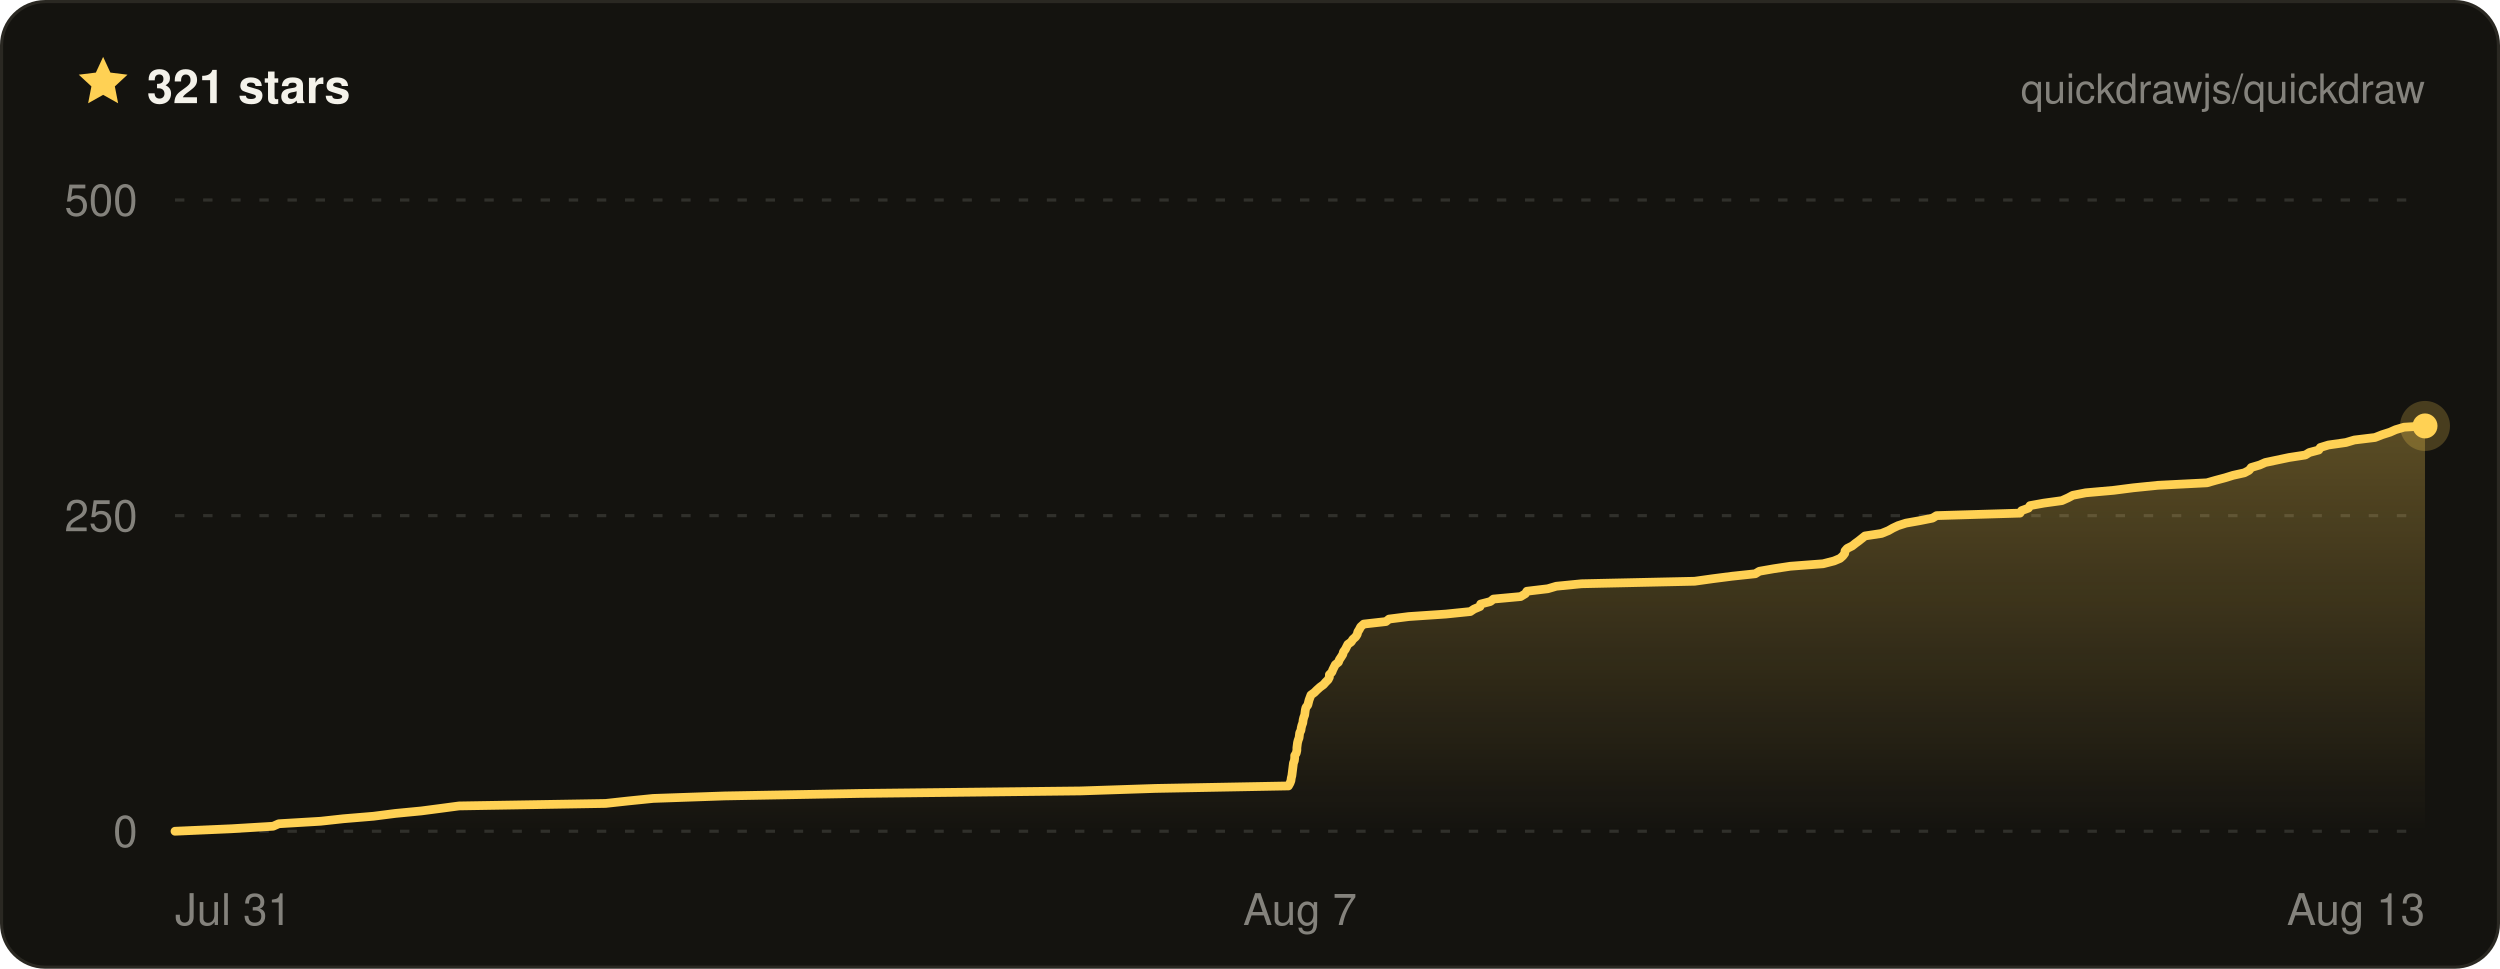
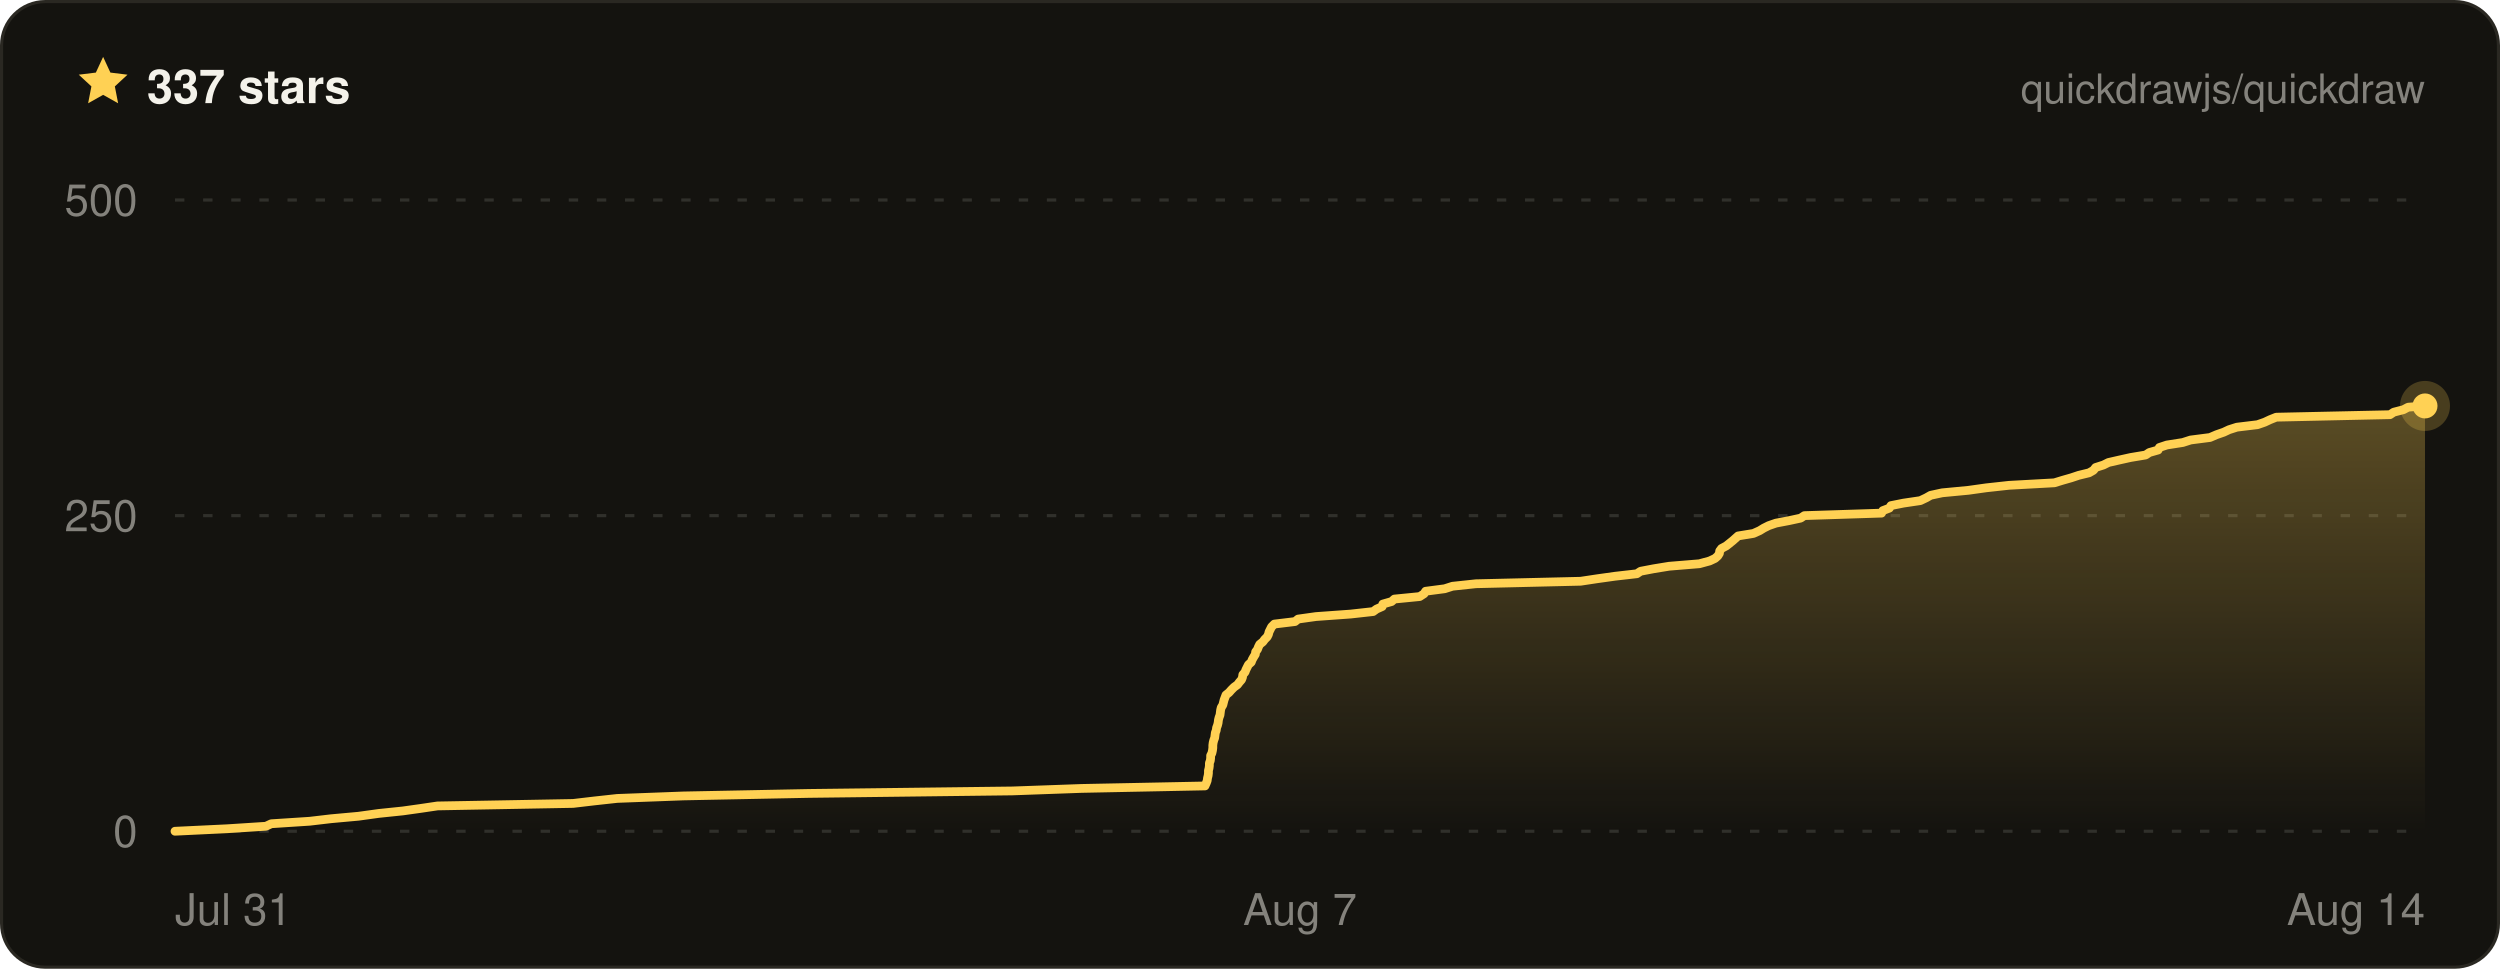
- <svg xmlns="http://www.w3.org/2000/svg" width="800" height="310" viewBox="0 0 800 310" font-family="ui-sans-serif, -apple-system, BlinkMacSystemFont, Segoe UI, Helvetica, Arial, sans-serif" role="img" aria-label="Quickdraw star history on GitHub — 321 stars">
+ <svg xmlns="http://www.w3.org/2000/svg" width="800" height="310" viewBox="0 0 800 310" font-family="ui-sans-serif, -apple-system, BlinkMacSystemFont, Segoe UI, Helvetica, Arial, sans-serif" role="img" aria-label="Quickdraw star history on GitHub — 337 stars">
  <defs>
    <linearGradient id="qd-star-fill" x1="0" y1="0" x2="0" y2="1">
      <stop offset="0%" stop-color="rgba(255, 209, 84, 0.3)" />
      <stop offset="100%" stop-color="rgba(255, 209, 84, 0)" />
    </linearGradient>
  </defs>
  <rect x="0.5" y="0.5" width="799" height="309" rx="14" fill="#14130f" stroke="#2a2822" />
  <g transform="translate(24 17) scale(0.75)">
    <path d="M12 1.6l3.1 6.7 7.3.9-5.4 5 1.4 7.2L12 17.8l-6.4 3.6L7 14.2 1.6 9.2l7.3-.9L12 1.6z" fill="#ffd154" />
  </g>
-   <text x="47" y="33" fill="#f4f2ea" font-size="15" font-weight="700">321 stars</text>
+   <text x="47" y="33" fill="#f4f2ea" font-size="15" font-weight="700">337 stars</text>
  <text x="776" y="33" fill="rgba(244, 242, 234, 0.5)" font-size="13" text-anchor="end">quickdrawjs/quickdraw</text>
  <line x1="56" x2="776" y1="266" y2="266" stroke="rgba(244, 242, 234, 0.13)" stroke-width="1" stroke-dasharray="3 6" />
  <line x1="56" x2="776" y1="165" y2="165" stroke="rgba(244, 242, 234, 0.13)" stroke-width="1" stroke-dasharray="3 6" />
  <line x1="56" x2="776" y1="64" y2="64" stroke="rgba(244, 242, 234, 0.13)" stroke-width="1" stroke-dasharray="3 6" />
-   <path d="M56 266 L74.1 265.2 L87.4 264.4 L89.2 263.6 L102.6 262.8 L109.9 262 L119.5 261.2 L126.5 260.3 L134.8 259.5 L140.9 258.7 L146.9 257.9 L193.8 257.1 L201.1 256.3 L209 255.5 L231.9 254.7 L275.3 253.9 L345.7 253.1 L369.7 252.3 L412.3 251.5 L412.8 250.6 L413.1 249.8 L413.2 249 L413.4 248.2 L413.5 247.4 L413.6 246.6 L413.7 245.8 L413.8 245 L413.9 244.2 L414.2 243.4 L414.3 242.6 L414.3 241.8 L414.8 241 L415 240.1 L415 239.3 L415.1 238.5 L415.2 237.7 L415.4 236.9 L415.7 236.1 L415.8 235.3 L415.9 234.5 L416.3 233.7 L416.4 232.9 L416.6 232.1 L416.9 231.3 L417 230.4 L417.2 229.6 L417.5 228.8 L417.6 228 L417.7 227.2 L417.9 226.4 L418.5 225.6 L418.7 224.8 L418.9 224 L419.2 223.2 L419.5 222.4 L420.6 221.6 L421.4 220.8 L422.4 219.9 L423.5 219.1 L424.2 218.3 L425 217.5 L425.4 216.7 L425.4 215.9 L426.2 215.1 L426.5 214.3 L426.9 213.5 L427.3 212.7 L428.3 211.9 L428.6 211.1 L429.2 210.2 L429.7 209.4 L429.9 208.6 L430.5 207.8 L430.9 207 L431.3 206.2 L432.4 205.4 L432.9 204.6 L433.8 203.8 L434.3 203 L434.5 202.2 L435 201.4 L435.4 200.6 L436.4 199.7 L443.5 198.9 L444.5 198.1 L450.8 197.3 L462.7 196.5 L470.5 195.7 L471.7 194.9 L473.6 194.1 L473.8 193.3 L476.9 192.5 L477.9 191.7 L486.6 190.9 L488.1 190 L488.6 189.2 L495.3 188.4 L498 187.6 L506.1 186.8 L542.3 186 L548 185.2 L554.2 184.4 L561.7 183.6 L563 182.8 L567.6 182 L572.9 181.2 L583.4 180.4 L586.9 179.5 L588.8 178.7 L589.7 177.9 L590.3 177.1 L590.4 176.3 L591.1 175.5 L592.7 174.7 L593.7 173.9 L594.8 173.1 L595.8 172.3 L596.8 171.5 L602.1 170.7 L604.3 169.8 L605.7 169 L607.4 168.2 L609.9 167.4 L614.4 166.6 L618.4 165.8 L619.7 165 L646.4 164.2 L646.9 163.4 L649.1 162.6 L649.6 161.8 L654 161 L659.8 160.2 L661.8 159.3 L663.3 158.5 L667.4 157.7 L676.4 156.9 L682.6 156.1 L690.5 155.3 L706.2 154.5 L709 153.7 L712 152.9 L714.6 152.1 L718.2 151.3 L719.7 150.5 L720.4 149.6 L723.1 148.8 L724.9 148 L728.7 147.2 L732.5 146.4 L737.7 145.6 L739 144.8 L742 144 L742.5 143.2 L745.1 142.4 L750.7 141.6 L753.4 140.8 L760 140 L762.3 139.1 L764.8 138.3 L766.6 137.5 L769.3 136.7 L776 136.3 L776 136.3 L776 266 L56 266 Z" fill="url(#qd-star-fill)" />
-   <path d="M56 266 L74.1 265.2 L87.4 264.4 L89.2 263.6 L102.6 262.8 L109.9 262 L119.5 261.2 L126.5 260.3 L134.8 259.5 L140.9 258.7 L146.9 257.9 L193.8 257.1 L201.1 256.3 L209 255.5 L231.9 254.7 L275.3 253.9 L345.7 253.1 L369.7 252.3 L412.3 251.5 L412.8 250.6 L413.1 249.8 L413.2 249 L413.4 248.2 L413.5 247.4 L413.6 246.6 L413.7 245.8 L413.8 245 L413.9 244.2 L414.2 243.4 L414.3 242.6 L414.3 241.8 L414.8 241 L415 240.1 L415 239.3 L415.1 238.5 L415.2 237.7 L415.4 236.9 L415.7 236.1 L415.8 235.3 L415.9 234.5 L416.3 233.7 L416.4 232.9 L416.6 232.1 L416.9 231.3 L417 230.4 L417.2 229.6 L417.5 228.8 L417.6 228 L417.7 227.2 L417.9 226.4 L418.5 225.6 L418.7 224.8 L418.9 224 L419.2 223.2 L419.5 222.4 L420.6 221.6 L421.4 220.8 L422.4 219.9 L423.5 219.1 L424.2 218.3 L425 217.5 L425.4 216.7 L425.4 215.9 L426.2 215.1 L426.5 214.3 L426.9 213.5 L427.3 212.7 L428.3 211.9 L428.6 211.1 L429.2 210.2 L429.7 209.4 L429.9 208.6 L430.5 207.8 L430.9 207 L431.3 206.2 L432.4 205.4 L432.9 204.6 L433.8 203.8 L434.3 203 L434.5 202.2 L435 201.4 L435.4 200.6 L436.4 199.7 L443.5 198.9 L444.5 198.1 L450.8 197.3 L462.7 196.5 L470.5 195.7 L471.7 194.9 L473.6 194.1 L473.8 193.3 L476.9 192.5 L477.9 191.7 L486.6 190.9 L488.1 190 L488.6 189.2 L495.3 188.4 L498 187.6 L506.1 186.8 L542.3 186 L548 185.2 L554.2 184.4 L561.7 183.6 L563 182.8 L567.6 182 L572.9 181.2 L583.4 180.4 L586.9 179.5 L588.8 178.7 L589.7 177.9 L590.3 177.1 L590.4 176.3 L591.1 175.5 L592.7 174.7 L593.7 173.9 L594.8 173.1 L595.8 172.3 L596.8 171.5 L602.1 170.7 L604.3 169.8 L605.7 169 L607.4 168.2 L609.9 167.4 L614.4 166.6 L618.4 165.8 L619.7 165 L646.4 164.2 L646.9 163.4 L649.1 162.6 L649.6 161.8 L654 161 L659.8 160.2 L661.8 159.3 L663.3 158.5 L667.4 157.7 L676.4 156.9 L682.6 156.1 L690.5 155.3 L706.2 154.5 L709 153.7 L712 152.9 L714.6 152.1 L718.2 151.3 L719.7 150.5 L720.4 149.6 L723.1 148.8 L724.9 148 L728.7 147.2 L732.5 146.4 L737.7 145.6 L739 144.8 L742 144 L742.5 143.2 L745.1 142.4 L750.7 141.6 L753.4 140.8 L760 140 L762.3 139.1 L764.8 138.3 L766.6 137.5 L769.3 136.7 L776 136.3 L776 136.3" fill="none" stroke="#ffd154" stroke-width="2.8" stroke-linejoin="round" stroke-linecap="round" />
-   <circle cx="776" cy="136.3" r="8" fill="#ffd154" opacity="0.22" />
-   <circle cx="776" cy="136.3" r="4" fill="#ffd154" />
+   <path d="M56 266 L72.7 265.2 L85.1 264.4 L86.8 263.6 L99.1 262.8 L105.9 262 L114.7 261.2 L121.2 260.3 L128.9 259.5 L134.6 258.7 L140 257.9 L183.4 257.1 L190.2 256.3 L197.5 255.5 L218.7 254.7 L258.8 253.9 L323.9 253.1 L346.1 252.3 L385.6 251.5 L386 250.6 L386.3 249.8 L386.4 249 L386.6 248.2 L386.7 247.4 L386.7 246.6 L386.9 245.8 L387 245 L387 244.2 L387.3 243.4 L387.4 242.6 L387.4 241.8 L387.8 241 L388 240.1 L388.1 239.3 L388.1 238.5 L388.2 237.7 L388.4 236.9 L388.7 236.1 L388.8 235.3 L388.9 234.5 L389.2 233.7 L389.3 232.9 L389.6 232.1 L389.8 231.3 L389.9 230.4 L390.1 229.6 L390.4 228.8 L390.5 228 L390.6 227.2 L390.8 226.4 L391.3 225.6 L391.5 224.8 L391.7 224 L392 223.2 L392.3 222.4 L393.3 221.6 L394 220.8 L394.9 219.9 L396 219.1 L396.6 218.3 L397.3 217.5 L397.6 216.7 L397.7 215.9 L398.4 215.1 L398.7 214.3 L399.1 213.5 L399.5 212.7 L400.4 211.9 L400.7 211.1 L401.2 210.2 L401.7 209.4 L401.8 208.6 L402.4 207.8 L402.7 207 L403.1 206.2 L404.1 205.4 L404.7 204.6 L405.5 203.8 L405.9 203 L406.1 202.2 L406.5 201.4 L406.9 200.6 L407.8 199.7 L414.4 198.9 L415.4 198.1 L421.1 197.3 L432.2 196.5 L439.4 195.7 L440.5 194.9 L442.3 194.1 L442.5 193.3 L445.3 192.5 L446.2 191.7 L454.3 190.9 L455.7 190 L456.2 189.2 L462.3 188.4 L464.8 187.6 L472.3 186.8 L505.8 186 L511.1 185.2 L516.8 184.4 L523.8 183.6 L525 182.8 L529.2 182 L534.1 181.2 L543.8 180.4 L547.1 179.5 L548.8 178.7 L549.7 177.9 L550.2 177.1 L550.3 176.3 L550.9 175.5 L552.4 174.7 L553.4 173.9 L554.4 173.1 L555.3 172.3 L556.2 171.5 L561.1 170.7 L563.1 169.8 L564.4 169 L566 168.2 L568.3 167.4 L572.5 166.6 L576.2 165.8 L577.4 165 L602.1 164.2 L602.5 163.4 L604.6 162.6 L605.1 161.8 L609.1 161 L614.5 160.2 L616.4 159.3 L617.8 158.5 L621.5 157.7 L629.9 156.9 L635.6 156.1 L642.9 155.3 L657.4 154.5 L660 153.7 L662.8 152.9 L665.2 152.1 L668.5 151.3 L669.9 150.5 L670.6 149.6 L673.1 148.8 L674.7 148 L678.2 147.2 L681.8 146.4 L686.6 145.6 L687.8 144.8 L690.6 144 L691 143.2 L693.4 142.4 L698.5 141.6 L701 140.8 L707.2 140 L709.3 139.1 L711.6 138.3 L713.3 137.5 L715.8 136.7 L722.4 135.9 L724.7 135.1 L726.4 134.3 L728.4 133.5 L764.8 132.7 L766 131.9 L769.1 131.1 L770.6 130.3 L776 129.9 L776 129.9 L776 266 L56 266 Z" fill="url(#qd-star-fill)" />
+   <path d="M56 266 L72.7 265.2 L85.1 264.4 L86.8 263.6 L99.1 262.8 L105.9 262 L114.7 261.2 L121.2 260.3 L128.9 259.5 L134.6 258.7 L140 257.9 L183.4 257.1 L190.2 256.3 L197.5 255.5 L218.7 254.7 L258.8 253.9 L323.9 253.1 L346.1 252.3 L385.6 251.5 L386 250.6 L386.3 249.8 L386.4 249 L386.6 248.2 L386.7 247.4 L386.7 246.6 L386.9 245.8 L387 245 L387 244.2 L387.3 243.4 L387.4 242.6 L387.4 241.8 L387.8 241 L388 240.1 L388.1 239.3 L388.1 238.5 L388.2 237.7 L388.4 236.9 L388.7 236.1 L388.8 235.3 L388.9 234.5 L389.2 233.7 L389.3 232.9 L389.6 232.1 L389.8 231.3 L389.9 230.4 L390.1 229.6 L390.4 228.8 L390.5 228 L390.6 227.2 L390.8 226.4 L391.3 225.6 L391.5 224.8 L391.7 224 L392 223.2 L392.3 222.4 L393.3 221.6 L394 220.8 L394.9 219.9 L396 219.1 L396.6 218.3 L397.3 217.5 L397.6 216.7 L397.7 215.9 L398.4 215.1 L398.7 214.3 L399.1 213.5 L399.5 212.7 L400.4 211.9 L400.7 211.1 L401.2 210.2 L401.7 209.4 L401.8 208.6 L402.4 207.8 L402.7 207 L403.1 206.2 L404.1 205.4 L404.7 204.6 L405.5 203.8 L405.9 203 L406.1 202.2 L406.5 201.4 L406.9 200.6 L407.8 199.7 L414.4 198.9 L415.4 198.1 L421.1 197.3 L432.2 196.5 L439.4 195.7 L440.5 194.9 L442.3 194.1 L442.5 193.3 L445.3 192.5 L446.2 191.7 L454.3 190.9 L455.7 190 L456.2 189.2 L462.3 188.4 L464.8 187.6 L472.3 186.8 L505.8 186 L511.1 185.2 L516.8 184.4 L523.8 183.6 L525 182.8 L529.2 182 L534.1 181.2 L543.8 180.4 L547.1 179.5 L548.8 178.7 L549.7 177.9 L550.2 177.1 L550.3 176.3 L550.9 175.5 L552.4 174.7 L553.4 173.9 L554.4 173.1 L555.3 172.3 L556.2 171.5 L561.1 170.7 L563.1 169.8 L564.4 169 L566 168.2 L568.3 167.4 L572.5 166.6 L576.2 165.8 L577.4 165 L602.1 164.2 L602.5 163.4 L604.6 162.6 L605.1 161.8 L609.1 161 L614.5 160.2 L616.4 159.3 L617.8 158.5 L621.5 157.7 L629.9 156.9 L635.6 156.1 L642.9 155.3 L657.4 154.5 L660 153.7 L662.8 152.9 L665.2 152.1 L668.5 151.3 L669.9 150.5 L670.6 149.6 L673.1 148.8 L674.7 148 L678.2 147.2 L681.8 146.4 L686.6 145.6 L687.8 144.8 L690.6 144 L691 143.2 L693.4 142.4 L698.5 141.6 L701 140.8 L707.2 140 L709.3 139.1 L711.6 138.3 L713.3 137.5 L715.8 136.7 L722.4 135.9 L724.7 135.1 L726.4 134.3 L728.4 133.5 L764.8 132.7 L766 131.9 L769.1 131.1 L770.6 130.3 L776 129.9 L776 129.9" fill="none" stroke="#ffd154" stroke-width="2.8" stroke-linejoin="round" stroke-linecap="round" />
+   <circle cx="776" cy="129.9" r="8" fill="#ffd154" opacity="0.22" />
+   <circle cx="776" cy="129.9" r="4" fill="#ffd154" />
  <text x="44" y="271" fill="rgba(244, 242, 234, 0.5)" font-size="14" text-anchor="end">0</text>
  <text x="44" y="170" fill="rgba(244, 242, 234, 0.5)" font-size="14" text-anchor="end">250</text>
  <text x="44" y="69" fill="rgba(244, 242, 234, 0.5)" font-size="14" text-anchor="end">500</text>
  <text x="56" y="296" fill="rgba(244, 242, 234, 0.5)" font-size="14" text-anchor="start">Jul 31</text>
  <text x="416" y="296" fill="rgba(244, 242, 234, 0.5)" font-size="14" text-anchor="middle">Aug 7</text>
-   <text x="776" y="296" fill="rgba(244, 242, 234, 0.5)" font-size="14" text-anchor="end">Aug 13</text>
+   <text x="776" y="296" fill="rgba(244, 242, 234, 0.5)" font-size="14" text-anchor="end">Aug 14</text>
</svg>
